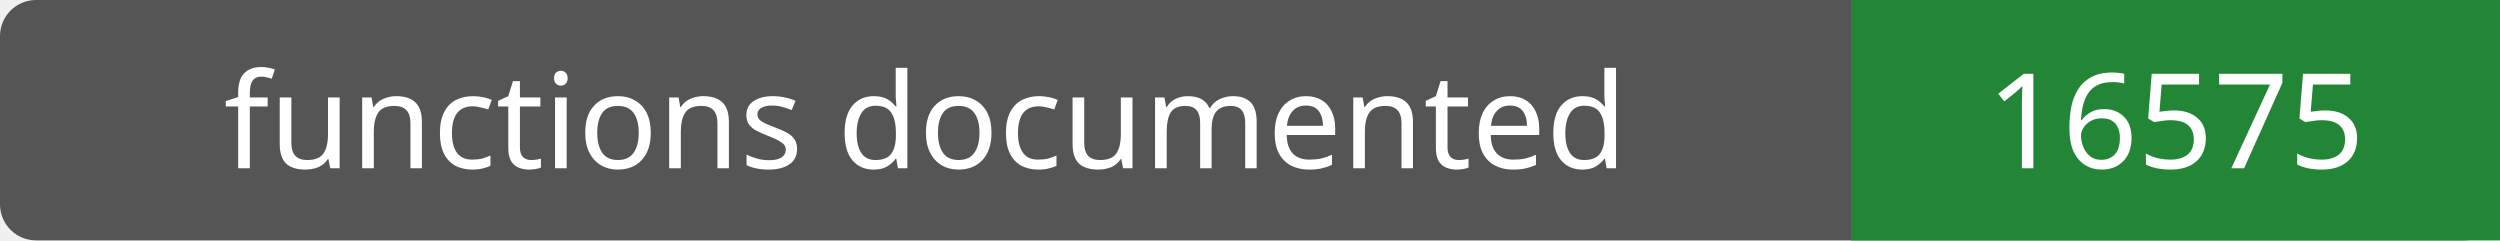
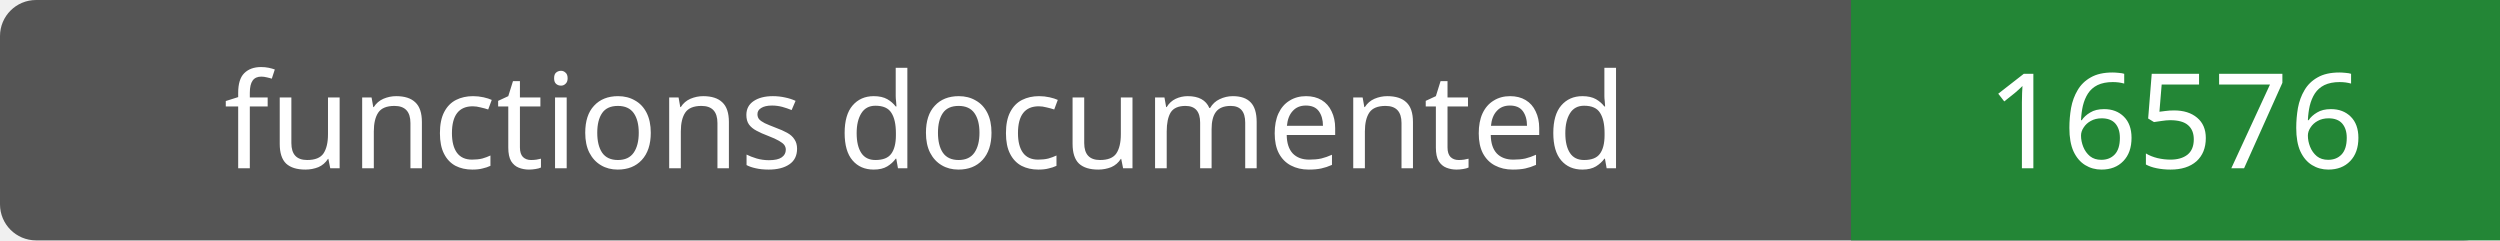
- <svg xmlns="http://www.w3.org/2000/svg" width="208" height="20" role="img" aria-label="functions documented: 16575">
+ <svg xmlns="http://www.w3.org/2000/svg" width="208" height="20" role="img" aria-label="functions documented: 16576">
  <rect width="208" height="20" rx="3" fill="#555" />
  <path fill="#238636" d="M154 0h54v20H154z" />
  <g fill="#fff" text-anchor="middle" font-family="Verdana,sans-serif" font-size="11">
    <text x="77.0" y="14">functions documented</text>
-     <text x="181.0" y="14">16575</text>
+     <text x="181.0" y="14">16576</text>
  </g>
</svg>
